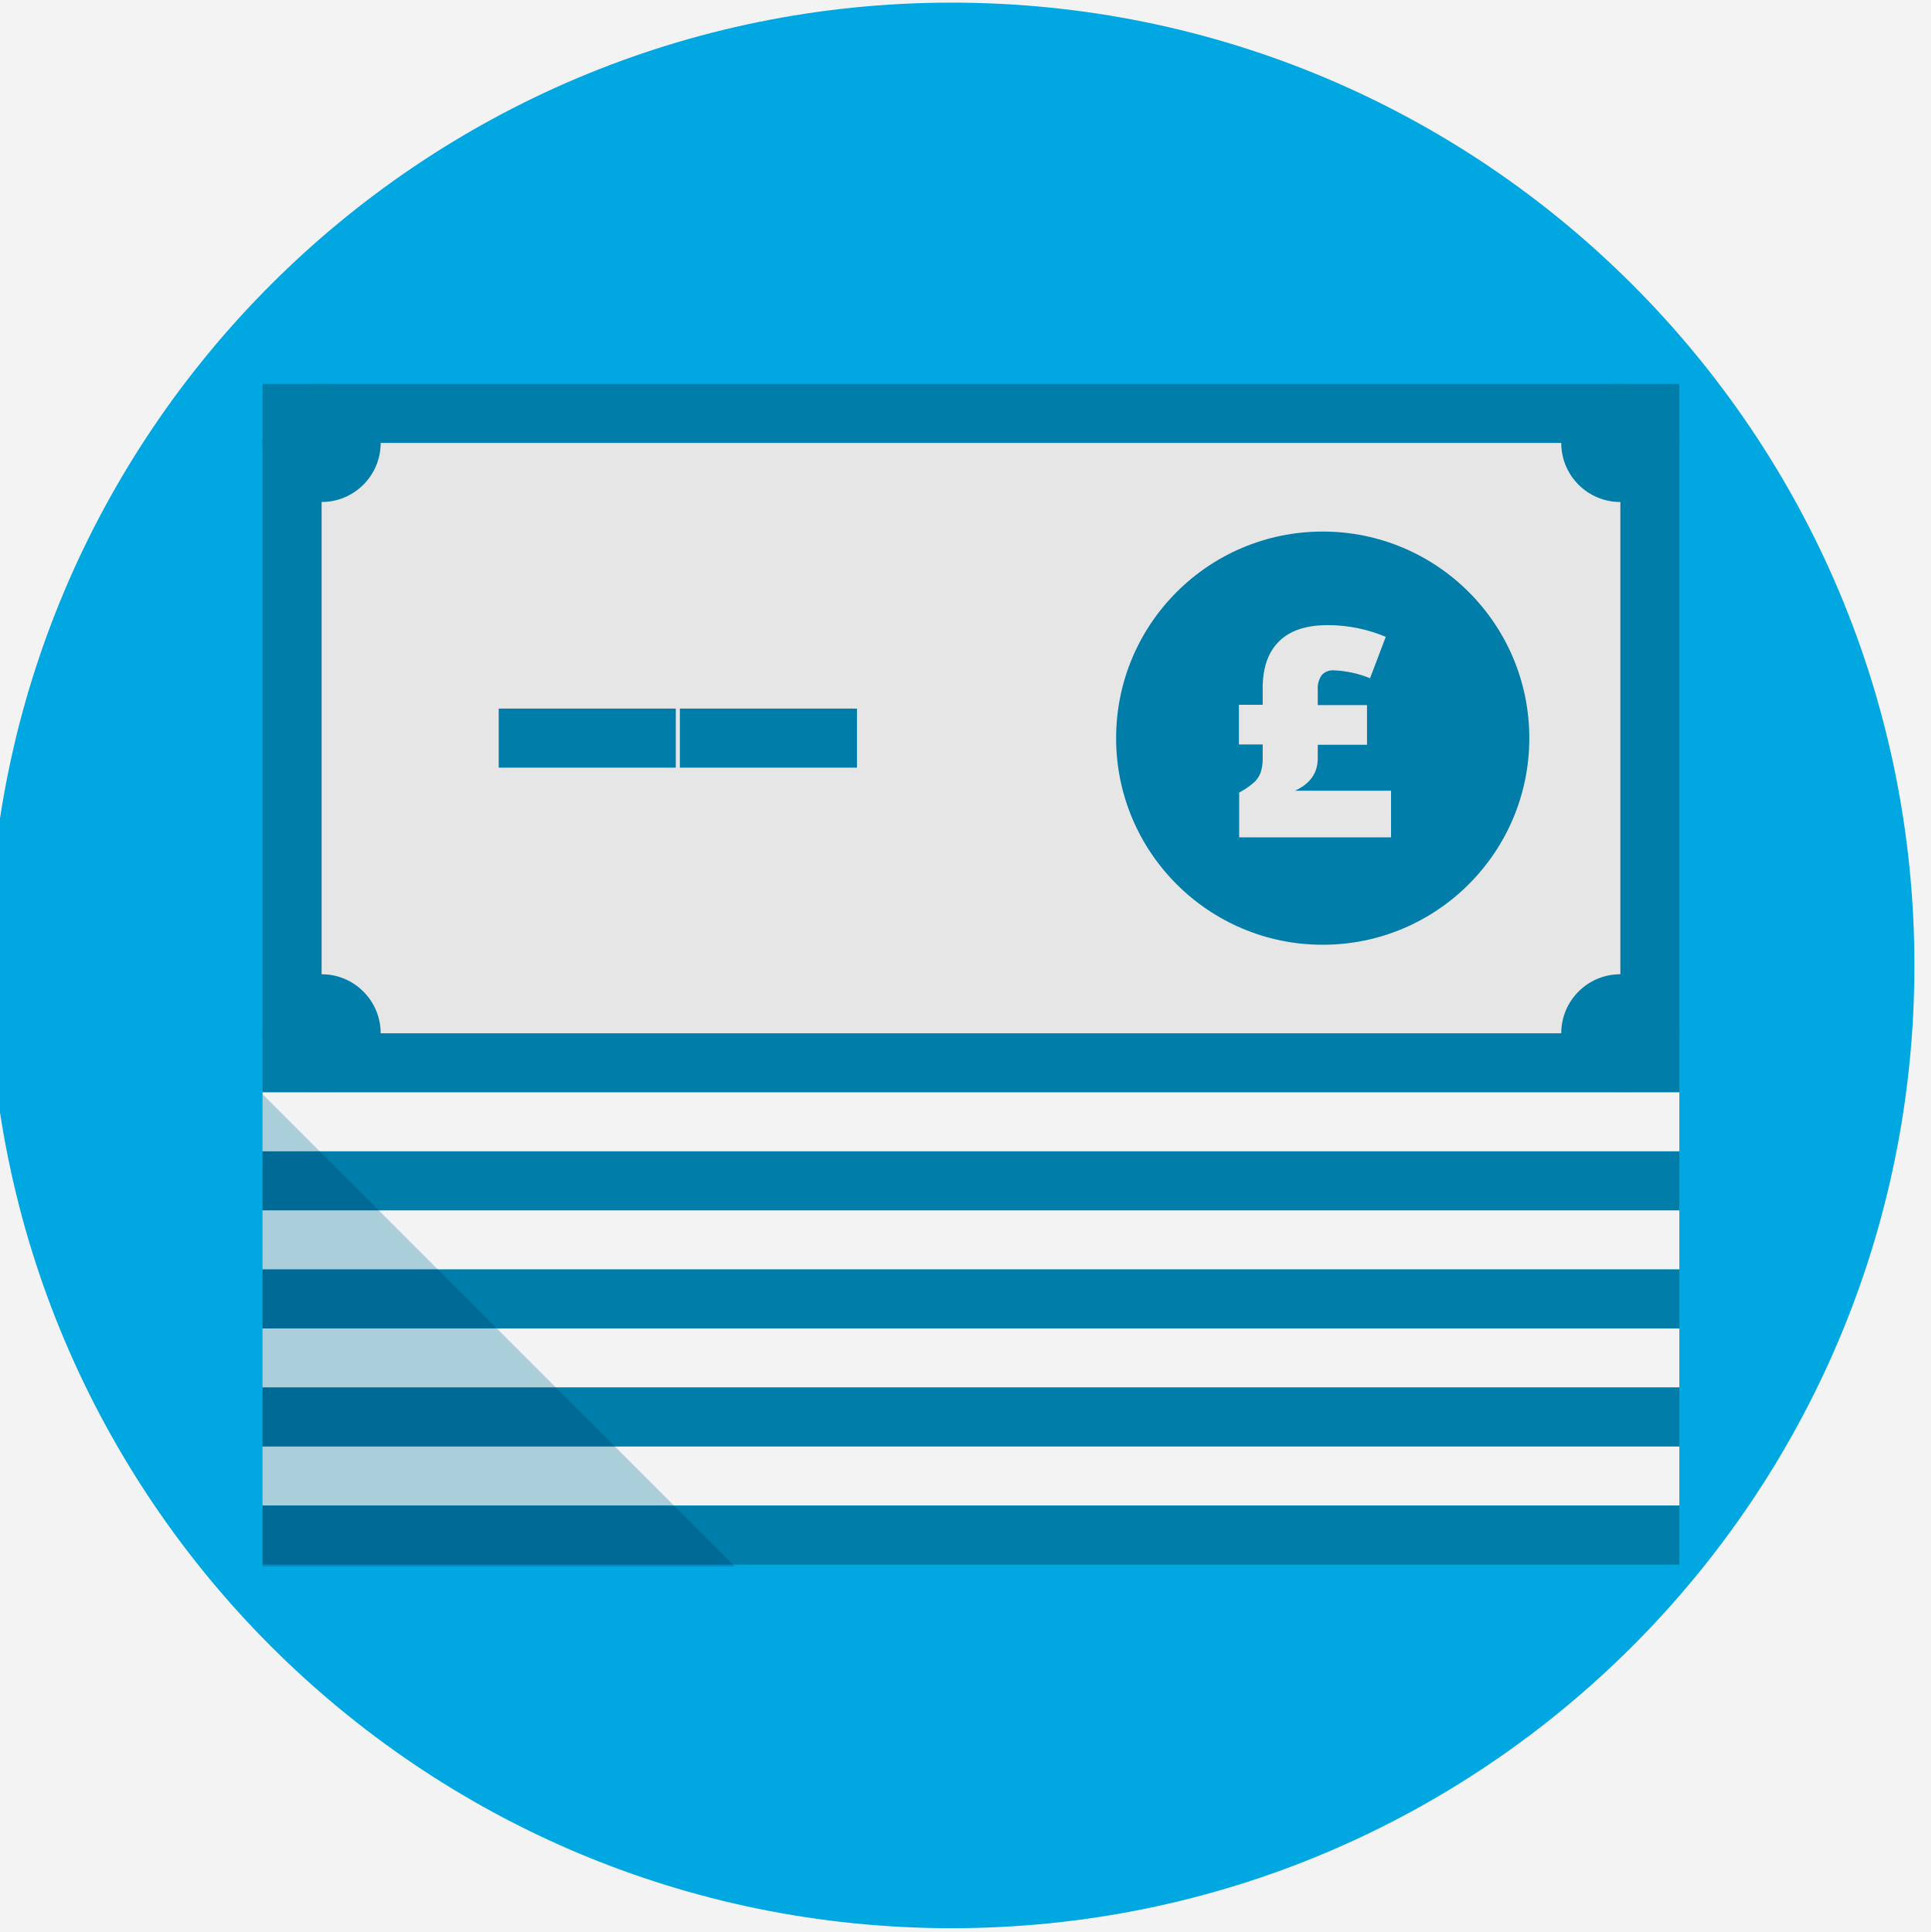
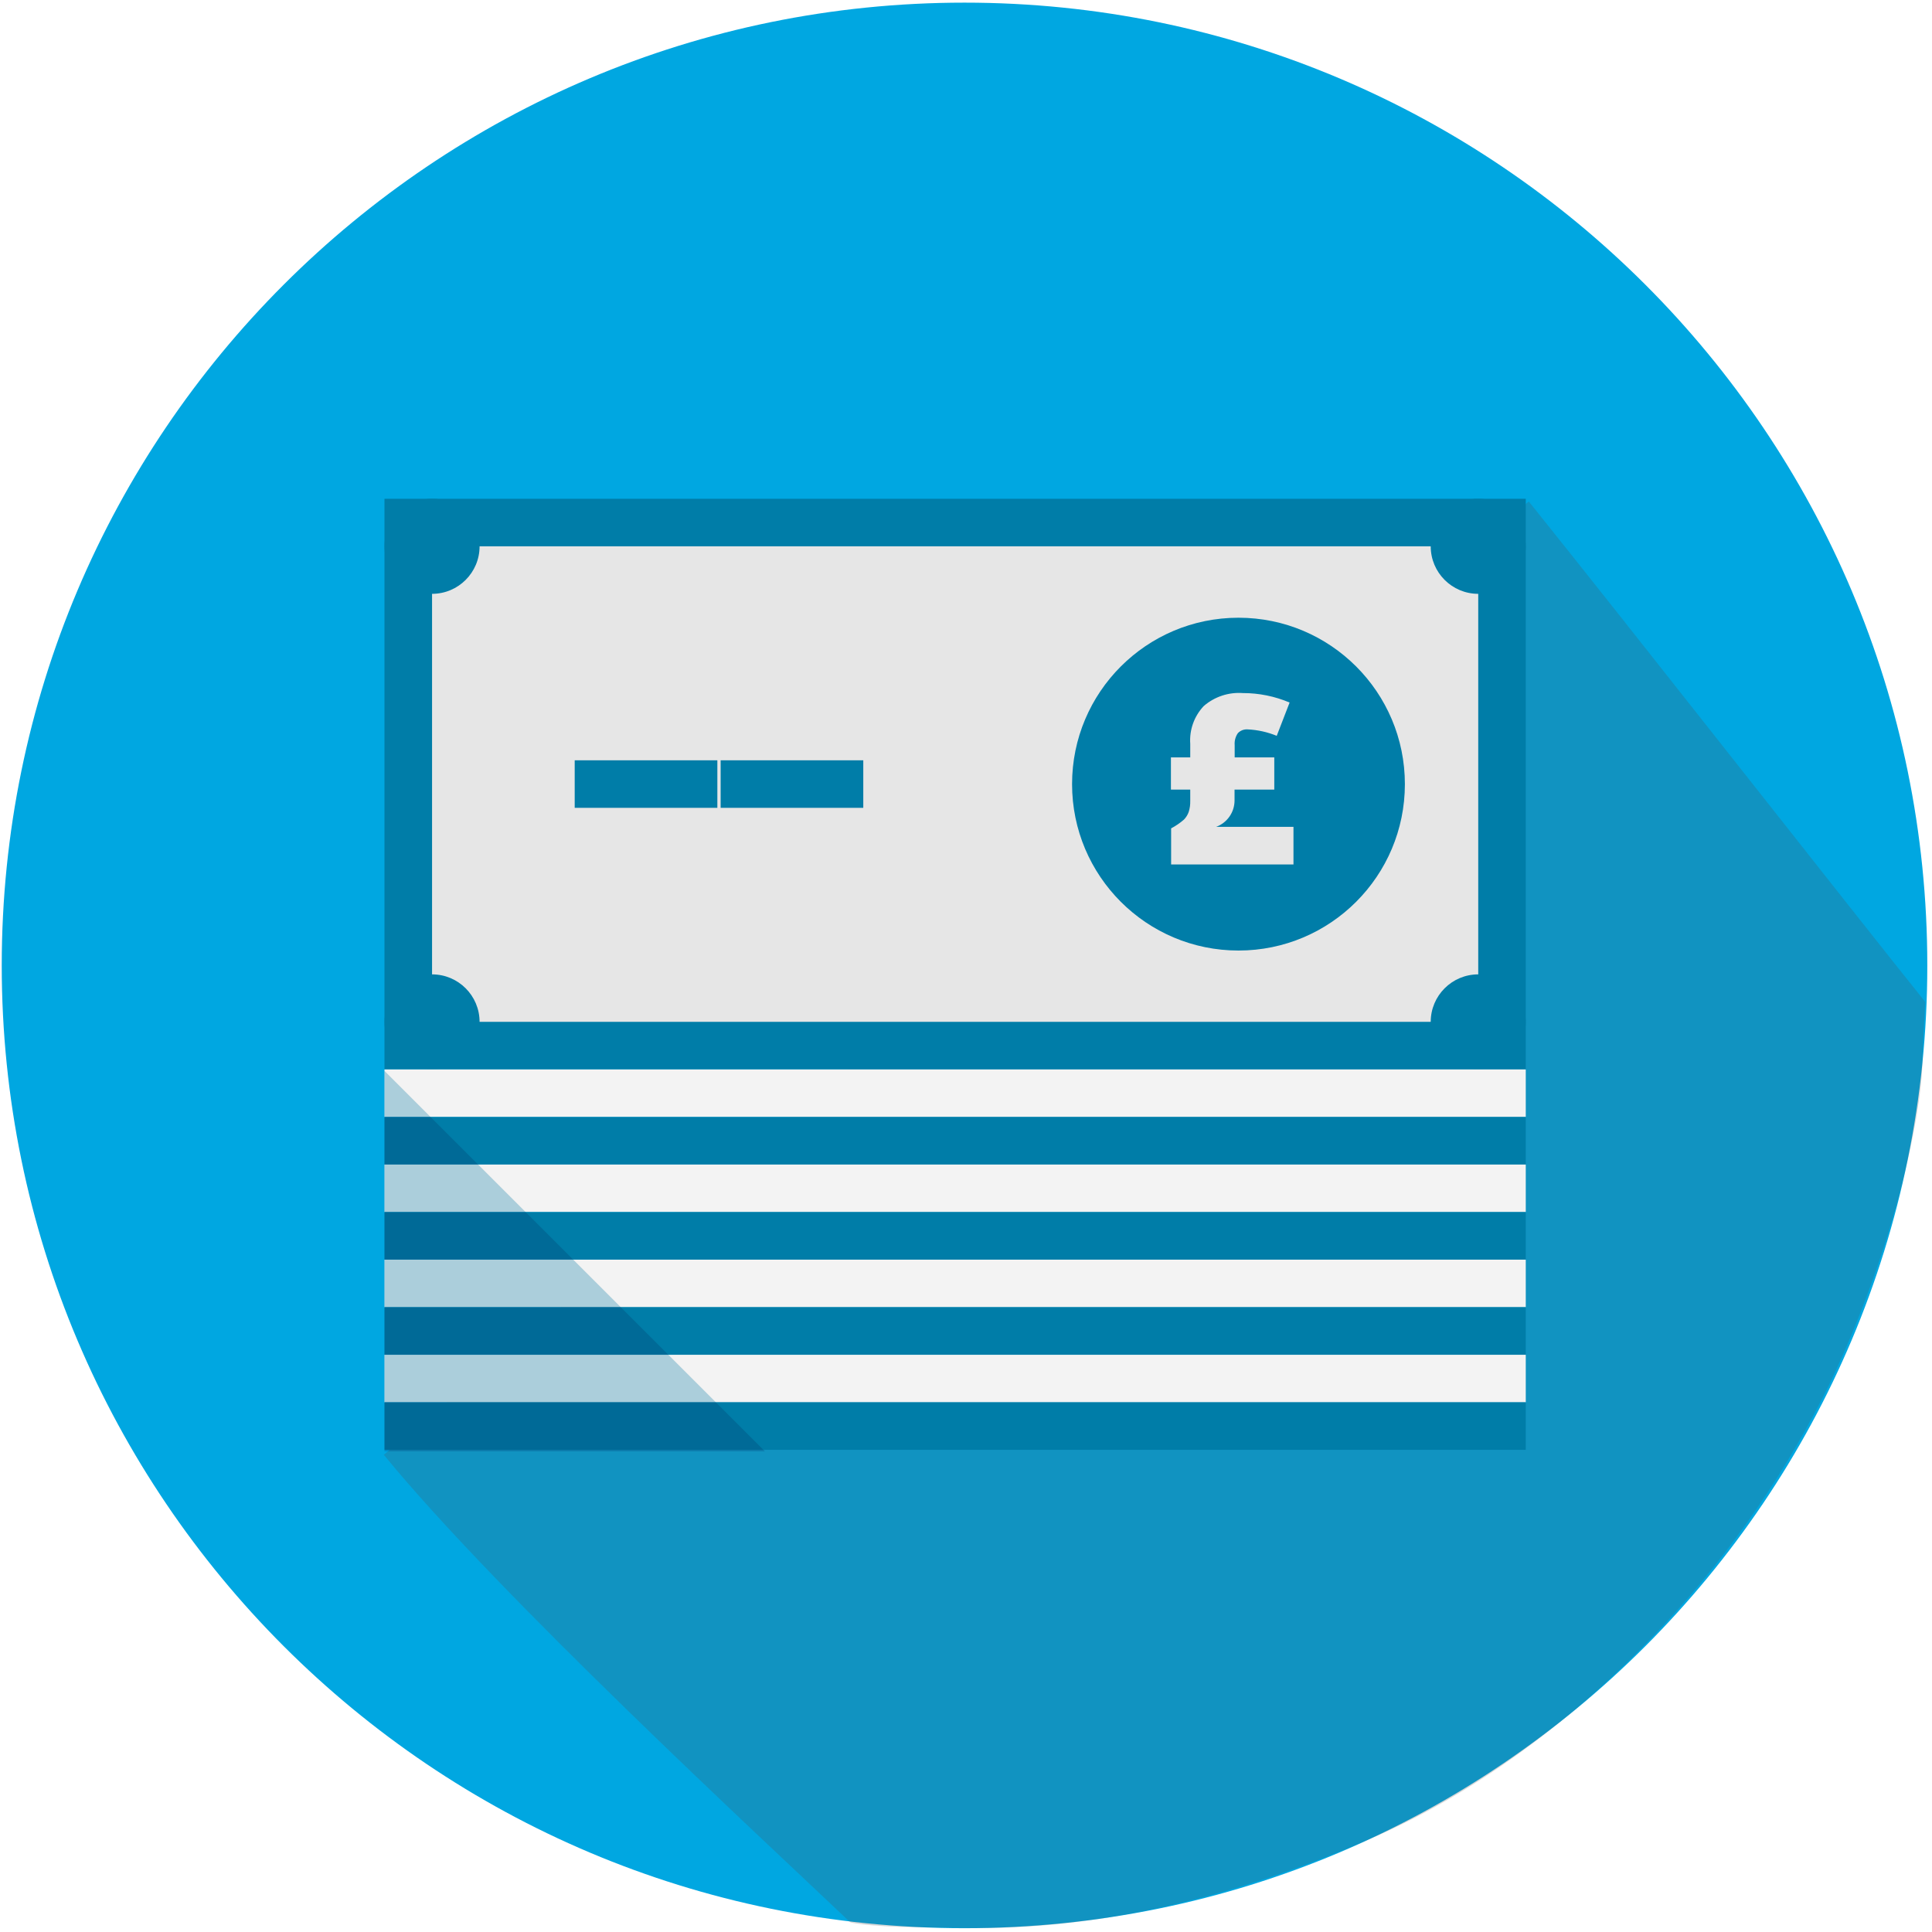
<svg xmlns="http://www.w3.org/2000/svg" viewBox="0 0 300 300">
  <defs>
-     <style>.a{isolation:isolate;}.b{fill:#f3f3f3;}.c{fill:#00a7e1;}.d{fill:#007da8;}.e{fill:#e6e6e6;}.f{opacity:0.3;mix-blend-mode:multiply;}</style>
+     <style>.a{isolation:isolate;}.b{fill:none;}.c{fill:#00a7e1;}.d{fill:#4a4f55;opacity:0.23;}.e{fill:#007da8;}.f{fill:#e6e6e6;}.g{fill:#f3f3f3;}.h{opacity:0.3;mix-blend-mode:multiply;}</style>
  </defs>
  <g class="a">
    <rect class="b" x="-0.15" y="-0.33" width="300" height="301" />
-     <circle class="c" cx="147.77" cy="149.91" r="149.5" />
-     <rect class="d" x="40.77" y="59.62" width="220" height="110" />
-     <rect class="e" x="49.94" y="68.78" width="201.67" height="91.67" />
-     <circle class="d" cx="205.39" cy="114.62" r="32.08" />
-     <circle class="d" cx="49.94" cy="160.45" r="9.17" />
-     <circle class="d" cx="49.94" cy="68.78" r="9.17" />
-     <circle class="d" cx="251.6" cy="68.78" r="9.17" />
-     <circle class="d" cx="251.6" cy="160.45" r="9.17" />
-     <rect class="d" x="77.44" y="110.03" width="27.5" height="9.17" />
-     <rect class="d" x="105.57" y="110.03" width="27.5" height="9.17" />
-     <rect class="b" x="40.77" y="169.62" width="220" height="9.17" />
-     <rect class="d" x="40.77" y="178.78" width="220" height="9.17" />
-     <rect class="b" x="40.77" y="187.95" width="220" height="9.17" />
-     <rect class="d" x="40.77" y="197.12" width="220" height="9.17" />
-     <rect class="b" x="40.77" y="206.28" width="220" height="9.17" />
-     <rect class="d" x="40.77" y="215.45" width="220" height="9.17" />
-     <rect class="b" x="40.77" y="224.62" width="220" height="9.17" />
-     <rect class="d" x="40.77" y="233.78" width="220" height="9.17" />
-     <g class="f">
-       <polygon class="d" points="114.1 243.24 40.77 243.24 40.77 169.9 114.1 243.24" />
+     <circle class="c" cx="149.77" cy="149.91" r="149.5" />
+     <path class="d" d="M237.39,77.87,59.6,225.9c18,22,59,59.84,72.39,72.56.22.2,4.5.88,14,.84,5.94,0,29.77,2.07,66.31-13.56,20.13-8.61,36-22.52,46.49-33.9a155.76,155.76,0,0,0,25.43-37.22c9.62-20.25,14.09-40.7,14.3-49.81.09-4,.48-9.16.4-9.27C288.28,142.3,252.42,96.56,237.39,77.87Z" />
+     <rect class="e" x="59.7" y="77.45" width="177.22" height="88.61" />
+     <rect class="f" x="67.09" y="84.83" width="162.45" height="73.84" />
+     <circle class="e" cx="192.31" cy="121.76" r="25.84" />
+     <circle class="e" cx="67.09" cy="158.68" r="7.38" />
+     <circle class="e" cx="67.09" cy="84.83" r="7.38" />
+     <circle class="e" cx="229.54" cy="84.83" r="7.38" />
+     <circle class="e" cx="229.54" cy="158.68" r="7.38" />
+     <rect class="e" x="89.24" y="118.06" width="22.15" height="7.38" />
+     <rect class="e" x="111.9" y="118.06" width="22.15" height="7.38" />
+     <rect class="g" x="59.7" y="166.06" width="177.22" height="7.38" />
+     <rect class="e" x="59.7" y="173.45" width="177.22" height="7.38" />
+     <rect class="g" x="59.7" y="180.83" width="177.22" height="7.38" />
+     <rect class="e" x="59.7" y="188.21" width="177.22" height="7.38" />
+     <rect class="g" x="59.7" y="195.6" width="177.22" height="7.38" />
+     <rect class="e" x="59.7" y="202.98" width="177.22" height="7.38" />
+     <rect class="g" x="59.7" y="210.37" width="177.22" height="7.38" />
+     <rect class="e" x="59.7" y="217.75" width="177.22" height="7.38" />
+     <g class="h">
+       <polygon class="e" points="118.78 225.37 59.7 225.37 59.7 166.29 118.78 225.37" />
    </g>
-     <path class="e" d="M206.18,97.07a23.09,23.09,0,0,1,9,1.82l-2.44,6.43a16.55,16.55,0,0,0-5.6-1.23,2.32,2.32,0,0,0-1.9.74,3.56,3.56,0,0,0-.62,2.31v2.35h7.65v6.16h-7.65v2.13c0,2.23-1.17,3.91-3.53,5H216v7.24H192.42v-6.95a12.22,12.22,0,0,0,2.44-1.7,4,4,0,0,0,.92-1.5,6.58,6.58,0,0,0,.29-2.09v-2.18h-3.69v-6.16h3.69v-2.62c0-3.18.86-5.61,2.6-7.29S202.91,97.07,206.18,97.07Z" />
+     <path class="f" d="M193,107.62a18.5,18.5,0,0,1,7.25,1.47l-2,5.17a13.53,13.53,0,0,0-4.51-1,1.9,1.9,0,0,0-1.53.59,2.87,2.87,0,0,0-.49,1.86v1.9h6.15v5H191.7v1.72a4.37,4.37,0,0,1-2.85,4.06h12v5.84h-19v-5.6a10.5,10.5,0,0,0,2-1.37,3.25,3.25,0,0,0,.74-1.21,5.19,5.19,0,0,0,.23-1.69v-1.75h-3v-5h3v-2.11a7.76,7.76,0,0,1,2.1-5.87A8.35,8.35,0,0,1,193,107.62Z" />
  </g>
</svg>
